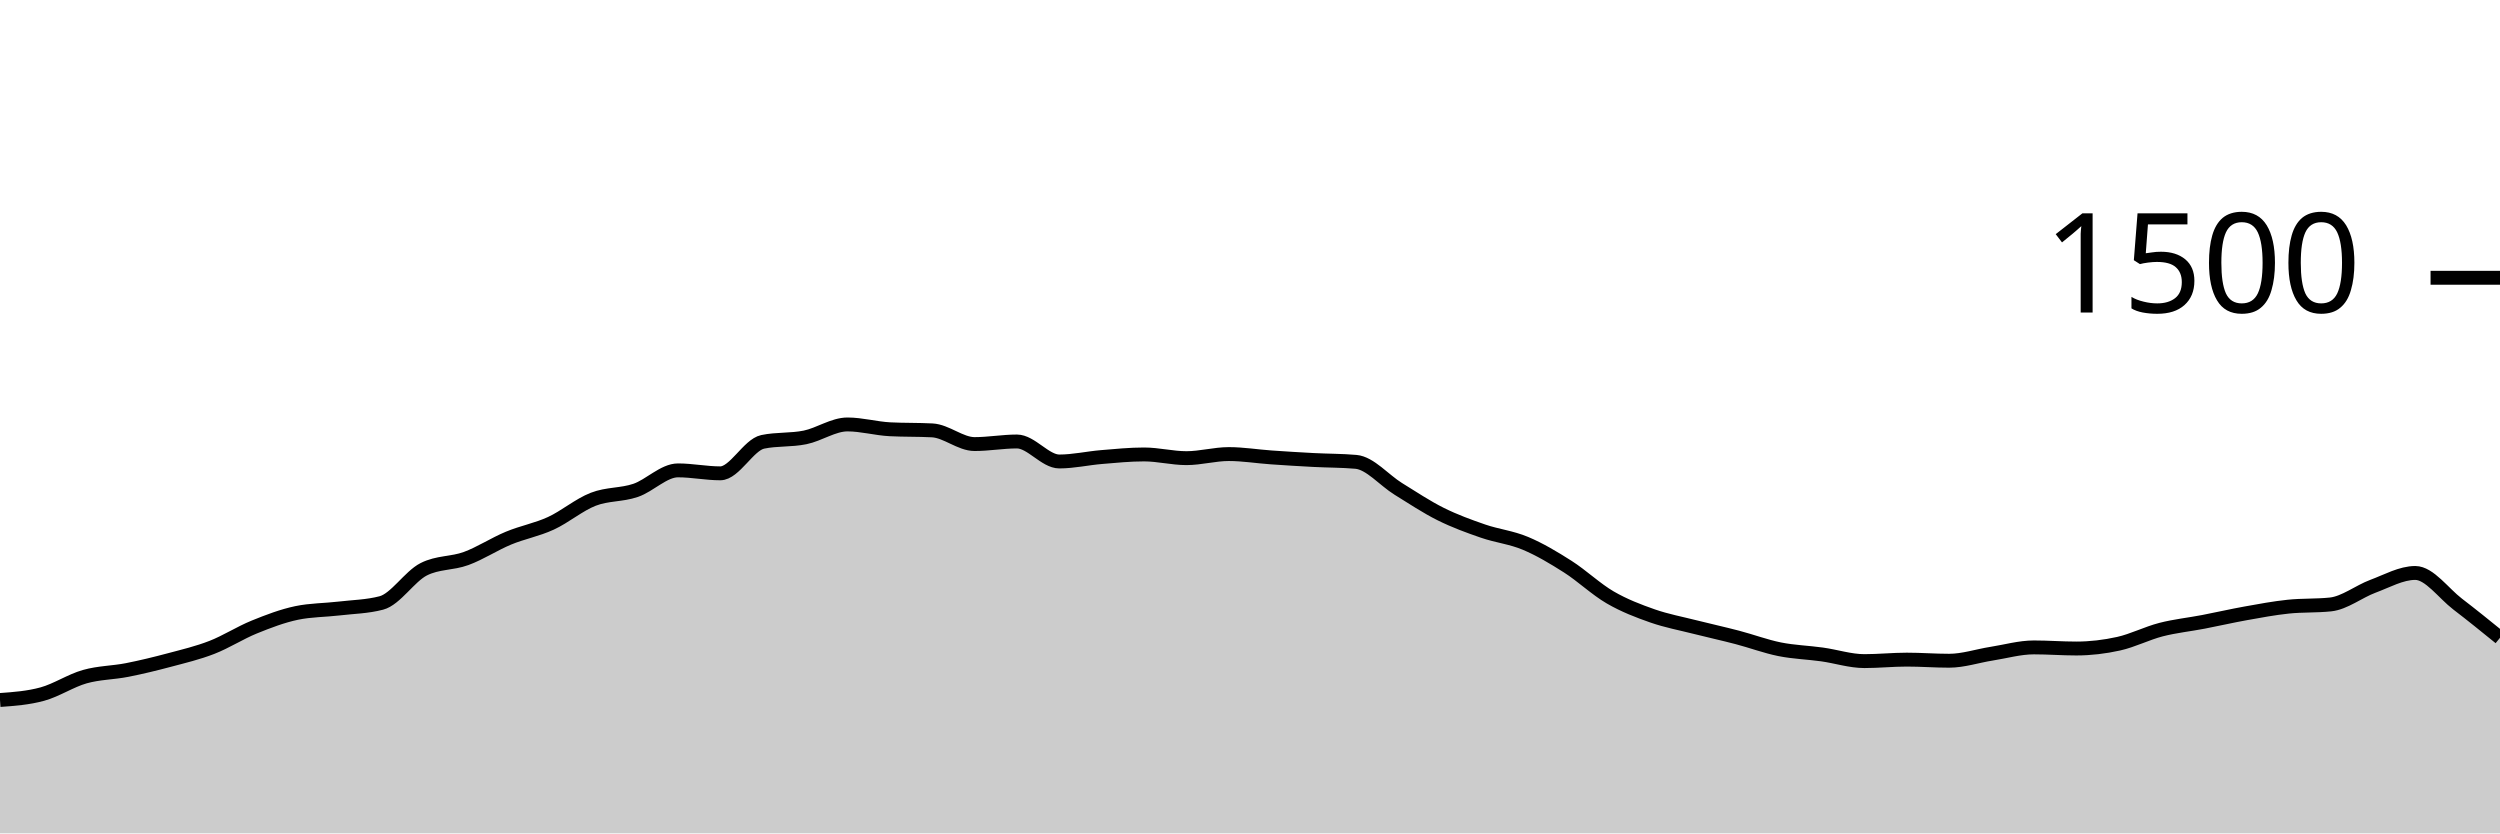
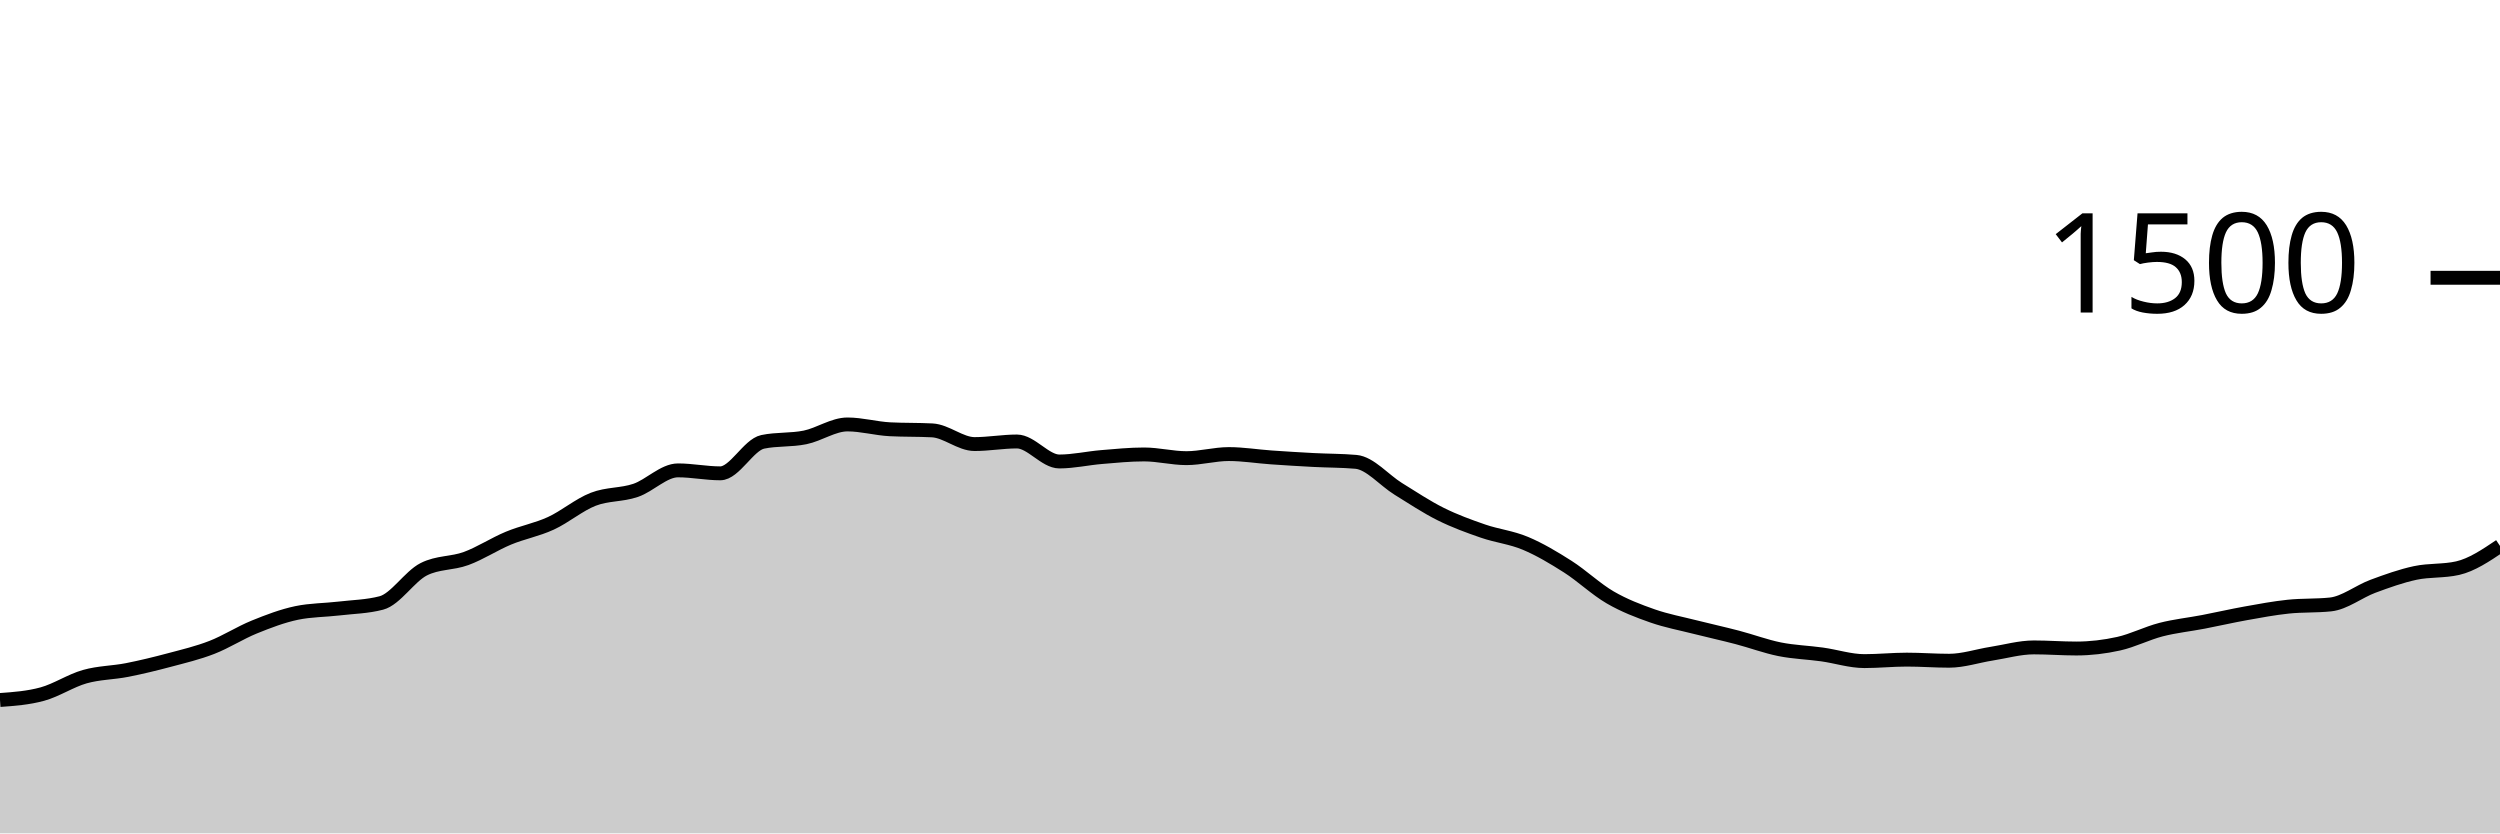
<svg xmlns="http://www.w3.org/2000/svg" viewBox="0 0 180 60">
  <g transform="translate(0,20)">
-     <path class="area" fill="rgba(0, 0, 0, 0.2)" d="M0,30.4C1.017,30.327,2.034,30.253,3.051,29.973C4.068,29.693,5.085,29.009,6.102,28.72C7.119,28.431,8.136,28.44,9.153,28.24C10.169,28.04,11.186,27.791,12.203,27.52C13.22,27.249,14.237,27.009,15.254,26.613C16.271,26.218,17.288,25.56,18.305,25.147C19.322,24.733,20.339,24.347,21.356,24.133C22.373,23.92,23.39,23.933,24.407,23.813C25.424,23.693,26.441,23.68,27.458,23.413C28.475,23.147,29.492,21.502,30.508,20.987C31.525,20.471,32.542,20.587,33.559,20.213C34.576,19.84,35.593,19.169,36.61,18.747C37.627,18.324,38.644,18.147,39.661,17.68C40.678,17.213,41.695,16.342,42.712,15.947C43.729,15.551,44.746,15.653,45.763,15.307C46.78,14.96,47.797,13.867,48.814,13.867C49.831,13.867,50.847,14.08,51.864,14.08C52.881,14.08,53.898,12.027,54.915,11.813C55.932,11.6,56.949,11.702,57.966,11.493C58.983,11.284,60,10.56,61.017,10.56C62.034,10.56,63.051,10.853,64.068,10.907C65.085,10.96,66.102,10.933,67.119,10.987C68.136,11.04,69.153,11.973,70.169,11.973C71.186,11.973,72.203,11.787,73.22,11.787C74.237,11.787,75.254,13.227,76.271,13.227C77.288,13.227,78.305,12.991,79.322,12.907C80.339,12.822,81.356,12.72,82.373,12.72C83.39,12.72,84.407,12.987,85.424,12.987C86.441,12.987,87.458,12.693,88.475,12.693C89.492,12.693,90.508,12.862,91.525,12.933C92.542,13.004,93.559,13.067,94.576,13.12C95.593,13.173,96.61,13.164,97.627,13.253C98.644,13.342,99.661,14.573,100.678,15.2C101.695,15.827,102.712,16.507,103.729,17.013C104.746,17.52,105.763,17.889,106.78,18.24C107.797,18.591,108.814,18.693,109.831,19.12C110.847,19.547,111.864,20.151,112.881,20.8C113.898,21.449,114.915,22.422,115.932,23.013C116.949,23.604,117.966,23.991,118.983,24.347C120,24.702,121.017,24.889,122.034,25.147C123.051,25.404,124.068,25.627,125.085,25.893C126.102,26.16,127.119,26.542,128.136,26.747C129.153,26.951,130.169,26.978,131.186,27.12C132.203,27.262,133.22,27.6,134.237,27.6C135.254,27.6,136.271,27.493,137.288,27.493C138.305,27.493,139.322,27.573,140.339,27.573C141.356,27.573,142.373,27.227,143.39,27.067C144.407,26.907,145.424,26.613,146.441,26.613C147.458,26.613,148.475,26.693,149.492,26.693C150.508,26.693,151.525,26.573,152.542,26.347C153.559,26.12,154.576,25.596,155.593,25.333C156.61,25.071,157.627,24.969,158.644,24.773C159.661,24.578,160.678,24.342,161.695,24.16C162.712,23.978,163.729,23.787,164.746,23.68C165.763,23.573,166.78,23.627,167.797,23.52C168.814,23.413,169.831,22.591,170.847,22.213C171.864,21.836,172.881,21.253,173.898,21.253C174.915,21.253,175.932,22.716,176.949,23.493C177.966,24.271,178.983,25.096,180,25.92L180,40C178.983,40,177.966,40,176.949,40C175.932,40,174.915,40,173.898,40C172.881,40,171.864,40,170.847,40C169.831,40,168.814,40,167.797,40C166.78,40,165.763,40,164.746,40C163.729,40,162.712,40,161.695,40C160.678,40,159.661,40,158.644,40C157.627,40,156.61,40,155.593,40C154.576,40,153.559,40,152.542,40C151.525,40,150.508,40,149.492,40C148.475,40,147.458,40,146.441,40C145.424,40,144.407,40,143.39,40C142.373,40,141.356,40,140.339,40C139.322,40,138.305,40,137.288,40C136.271,40,135.254,40,134.237,40C133.22,40,132.203,40,131.186,40C130.169,40,129.153,40,128.136,40C127.119,40,126.102,40,125.085,40C124.068,40,123.051,40,122.034,40C121.017,40,120,40,118.983,40C117.966,40,116.949,40,115.932,40C114.915,40,113.898,40,112.881,40C111.864,40,110.847,40,109.831,40C108.814,40,107.797,40,106.78,40C105.763,40,104.746,40,103.729,40C102.712,40,101.695,40,100.678,40C99.661,40,98.644,40,97.627,40C96.61,40,95.593,40,94.576,40C93.559,40,92.542,40,91.525,40C90.508,40,89.492,40,88.475,40C87.458,40,86.441,40,85.424,40C84.407,40,83.39,40,82.373,40C81.356,40,80.339,40,79.322,40C78.305,40,77.288,40,76.271,40C75.254,40,74.237,40,73.22,40C72.203,40,71.186,40,70.169,40C69.153,40,68.136,40,67.119,40C66.102,40,65.085,40,64.068,40C63.051,40,62.034,40,61.017,40C60,40,58.983,40,57.966,40C56.949,40,55.932,40,54.915,40C53.898,40,52.881,40,51.864,40C50.847,40,49.831,40,48.814,40C47.797,40,46.78,40,45.763,40C44.746,40,43.729,40,42.712,40C41.695,40,40.678,40,39.661,40C38.644,40,37.627,40,36.61,40C35.593,40,34.576,40,33.559,40C32.542,40,31.525,40,30.508,40C29.492,40,28.475,40,27.458,40C26.441,40,25.424,40,24.407,40C23.39,40,22.373,40,21.356,40C20.339,40,19.322,40,18.305,40C17.288,40,16.271,40,15.254,40C14.237,40,13.22,40,12.203,40C11.186,40,10.169,40,9.153,40C8.136,40,7.119,40,6.102,40C5.085,40,4.068,40,3.051,40C2.034,40,1.017,40,0,40Z" />
-     <path class="line" stroke="black" fill="none" d="M0,30.4C1.017,30.327,2.034,30.253,3.051,29.973C4.068,29.693,5.085,29.009,6.102,28.72C7.119,28.431,8.136,28.44,9.153,28.24C10.169,28.04,11.186,27.791,12.203,27.52C13.22,27.249,14.237,27.009,15.254,26.613C16.271,26.218,17.288,25.56,18.305,25.147C19.322,24.733,20.339,24.347,21.356,24.133C22.373,23.92,23.39,23.933,24.407,23.813C25.424,23.693,26.441,23.68,27.458,23.413C28.475,23.147,29.492,21.502,30.508,20.987C31.525,20.471,32.542,20.587,33.559,20.213C34.576,19.84,35.593,19.169,36.61,18.747C37.627,18.324,38.644,18.147,39.661,17.68C40.678,17.213,41.695,16.342,42.712,15.947C43.729,15.551,44.746,15.653,45.763,15.307C46.78,14.96,47.797,13.867,48.814,13.867C49.831,13.867,50.847,14.08,51.864,14.08C52.881,14.08,53.898,12.027,54.915,11.813C55.932,11.6,56.949,11.702,57.966,11.493C58.983,11.284,60,10.56,61.017,10.56C62.034,10.56,63.051,10.853,64.068,10.907C65.085,10.96,66.102,10.933,67.119,10.987C68.136,11.04,69.153,11.973,70.169,11.973C71.186,11.973,72.203,11.787,73.22,11.787C74.237,11.787,75.254,13.227,76.271,13.227C77.288,13.227,78.305,12.991,79.322,12.907C80.339,12.822,81.356,12.72,82.373,12.72C83.39,12.72,84.407,12.987,85.424,12.987C86.441,12.987,87.458,12.693,88.475,12.693C89.492,12.693,90.508,12.862,91.525,12.933C92.542,13.004,93.559,13.067,94.576,13.12C95.593,13.173,96.61,13.164,97.627,13.253C98.644,13.342,99.661,14.573,100.678,15.2C101.695,15.827,102.712,16.507,103.729,17.013C104.746,17.52,105.763,17.889,106.78,18.24C107.797,18.591,108.814,18.693,109.831,19.12C110.847,19.547,111.864,20.151,112.881,20.8C113.898,21.449,114.915,22.422,115.932,23.013C116.949,23.604,117.966,23.991,118.983,24.347C120,24.702,121.017,24.889,122.034,25.147C123.051,25.404,124.068,25.627,125.085,25.893C126.102,26.16,127.119,26.542,128.136,26.747C129.153,26.951,130.169,26.978,131.186,27.12C132.203,27.262,133.22,27.6,134.237,27.6C135.254,27.6,136.271,27.493,137.288,27.493C138.305,27.493,139.322,27.573,140.339,27.573C141.356,27.573,142.373,27.227,143.39,27.067C144.407,26.907,145.424,26.613,146.441,26.613C147.458,26.613,148.475,26.693,149.492,26.693C150.508,26.693,151.525,26.573,152.542,26.347C153.559,26.12,154.576,25.596,155.593,25.333C156.61,25.071,157.627,24.969,158.644,24.773C159.661,24.578,160.678,24.342,161.695,24.16C162.712,23.978,163.729,23.787,164.746,23.68C165.763,23.573,166.78,23.627,167.797,23.52C168.814,23.413,169.831,22.591,170.847,22.213C171.864,21.836,172.881,21.253,173.898,21.253C174.915,21.253,175.932,22.716,176.949,23.493C177.966,24.271,178.983,25.096,180,25.92" />
+     <path class="area" fill="rgba(0, 0, 0, 0.2)" d="M0,30.4C1.017,30.327,2.034,30.253,3.051,29.973C4.068,29.693,5.085,29.009,6.102,28.72C7.119,28.431,8.136,28.44,9.153,28.24C10.169,28.04,11.186,27.791,12.203,27.52C13.22,27.249,14.237,27.009,15.254,26.613C16.271,26.218,17.288,25.56,18.305,25.147C19.322,24.733,20.339,24.347,21.356,24.133C22.373,23.92,23.39,23.933,24.407,23.813C25.424,23.693,26.441,23.68,27.458,23.413C28.475,23.147,29.492,21.502,30.508,20.987C31.525,20.471,32.542,20.587,33.559,20.213C34.576,19.84,35.593,19.169,36.61,18.747C37.627,18.324,38.644,18.147,39.661,17.68C40.678,17.213,41.695,16.342,42.712,15.947C43.729,15.551,44.746,15.653,45.763,15.307C46.78,14.96,47.797,13.867,48.814,13.867C49.831,13.867,50.847,14.08,51.864,14.08C52.881,14.08,53.898,12.027,54.915,11.813C55.932,11.6,56.949,11.702,57.966,11.493C58.983,11.284,60,10.56,61.017,10.56C62.034,10.56,63.051,10.853,64.068,10.907C65.085,10.96,66.102,10.933,67.119,10.987C68.136,11.04,69.153,11.973,70.169,11.973C71.186,11.973,72.203,11.787,73.22,11.787C74.237,11.787,75.254,13.227,76.271,13.227C77.288,13.227,78.305,12.991,79.322,12.907C80.339,12.822,81.356,12.72,82.373,12.72C83.39,12.72,84.407,12.987,85.424,12.987C86.441,12.987,87.458,12.693,88.475,12.693C89.492,12.693,90.508,12.862,91.525,12.933C92.542,13.004,93.559,13.067,94.576,13.12C95.593,13.173,96.61,13.164,97.627,13.253C98.644,13.342,99.661,14.573,100.678,15.2C101.695,15.827,102.712,16.507,103.729,17.013C104.746,17.52,105.763,17.889,106.78,18.24C107.797,18.591,108.814,18.693,109.831,19.12C110.847,19.547,111.864,20.151,112.881,20.8C113.898,21.449,114.915,22.422,115.932,23.013C116.949,23.604,117.966,23.991,118.983,24.347C120,24.702,121.017,24.889,122.034,25.147C123.051,25.404,124.068,25.627,125.085,25.893C126.102,26.16,127.119,26.542,128.136,26.747C129.153,26.951,130.169,26.978,131.186,27.12C132.203,27.262,133.22,27.6,134.237,27.6C135.254,27.6,136.271,27.493,137.288,27.493C138.305,27.493,139.322,27.573,140.339,27.573C141.356,27.573,142.373,27.227,143.39,27.067C144.407,26.907,145.424,26.613,146.441,26.613C147.458,26.613,148.475,26.693,149.492,26.693C150.508,26.693,151.525,26.573,152.542,26.347C153.559,26.12,154.576,25.596,155.593,25.333C156.61,25.071,157.627,24.969,158.644,24.773C159.661,24.578,160.678,24.342,161.695,24.16C162.712,23.978,163.729,23.787,164.746,23.68C165.763,23.573,166.78,23.627,167.797,23.52C168.814,23.413,169.831,22.591,170.847,22.213C171.864,21.836,172.881,21.471,173.898,21.253C174.915,21.036,175.932,21.138,176.949,20.907C177.966,20.676,178.983,19.991,180,19.307L180,40C178.983,40,177.966,40,176.949,40C175.932,40,174.915,40,173.898,40C172.881,40,171.864,40,170.847,40C169.831,40,168.814,40,167.797,40C166.78,40,165.763,40,164.746,40C163.729,40,162.712,40,161.695,40C160.678,40,159.661,40,158.644,40C157.627,40,156.61,40,155.593,40C154.576,40,153.559,40,152.542,40C151.525,40,150.508,40,149.492,40C148.475,40,147.458,40,146.441,40C145.424,40,144.407,40,143.39,40C142.373,40,141.356,40,140.339,40C139.322,40,138.305,40,137.288,40C136.271,40,135.254,40,134.237,40C133.22,40,132.203,40,131.186,40C130.169,40,129.153,40,128.136,40C127.119,40,126.102,40,125.085,40C124.068,40,123.051,40,122.034,40C121.017,40,120,40,118.983,40C117.966,40,116.949,40,115.932,40C114.915,40,113.898,40,112.881,40C111.864,40,110.847,40,109.831,40C108.814,40,107.797,40,106.78,40C105.763,40,104.746,40,103.729,40C102.712,40,101.695,40,100.678,40C99.661,40,98.644,40,97.627,40C96.61,40,95.593,40,94.576,40C93.559,40,92.542,40,91.525,40C90.508,40,89.492,40,88.475,40C87.458,40,86.441,40,85.424,40C84.407,40,83.39,40,82.373,40C81.356,40,80.339,40,79.322,40C78.305,40,77.288,40,76.271,40C75.254,40,74.237,40,73.22,40C72.203,40,71.186,40,70.169,40C69.153,40,68.136,40,67.119,40C66.102,40,65.085,40,64.068,40C63.051,40,62.034,40,61.017,40C60,40,58.983,40,57.966,40C56.949,40,55.932,40,54.915,40C53.898,40,52.881,40,51.864,40C50.847,40,49.831,40,48.814,40C47.797,40,46.78,40,45.763,40C44.746,40,43.729,40,42.712,40C41.695,40,40.678,40,39.661,40C38.644,40,37.627,40,36.61,40C35.593,40,34.576,40,33.559,40C32.542,40,31.525,40,30.508,40C29.492,40,28.475,40,27.458,40C26.441,40,25.424,40,24.407,40C23.39,40,22.373,40,21.356,40C20.339,40,19.322,40,18.305,40C17.288,40,16.271,40,15.254,40C14.237,40,13.22,40,12.203,40C11.186,40,10.169,40,9.153,40C8.136,40,7.119,40,6.102,40C5.085,40,4.068,40,3.051,40C2.034,40,1.017,40,0,40Z" />
+     <path class="line" stroke="black" fill="none" d="M0,30.4C1.017,30.327,2.034,30.253,3.051,29.973C4.068,29.693,5.085,29.009,6.102,28.72C7.119,28.431,8.136,28.44,9.153,28.24C10.169,28.04,11.186,27.791,12.203,27.52C13.22,27.249,14.237,27.009,15.254,26.613C16.271,26.218,17.288,25.56,18.305,25.147C19.322,24.733,20.339,24.347,21.356,24.133C22.373,23.92,23.39,23.933,24.407,23.813C25.424,23.693,26.441,23.68,27.458,23.413C28.475,23.147,29.492,21.502,30.508,20.987C31.525,20.471,32.542,20.587,33.559,20.213C34.576,19.84,35.593,19.169,36.61,18.747C37.627,18.324,38.644,18.147,39.661,17.68C40.678,17.213,41.695,16.342,42.712,15.947C43.729,15.551,44.746,15.653,45.763,15.307C46.78,14.96,47.797,13.867,48.814,13.867C49.831,13.867,50.847,14.08,51.864,14.08C52.881,14.08,53.898,12.027,54.915,11.813C55.932,11.6,56.949,11.702,57.966,11.493C58.983,11.284,60,10.56,61.017,10.56C62.034,10.56,63.051,10.853,64.068,10.907C65.085,10.96,66.102,10.933,67.119,10.987C68.136,11.04,69.153,11.973,70.169,11.973C71.186,11.973,72.203,11.787,73.22,11.787C74.237,11.787,75.254,13.227,76.271,13.227C77.288,13.227,78.305,12.991,79.322,12.907C80.339,12.822,81.356,12.72,82.373,12.72C83.39,12.72,84.407,12.987,85.424,12.987C86.441,12.987,87.458,12.693,88.475,12.693C89.492,12.693,90.508,12.862,91.525,12.933C92.542,13.004,93.559,13.067,94.576,13.12C95.593,13.173,96.61,13.164,97.627,13.253C98.644,13.342,99.661,14.573,100.678,15.2C101.695,15.827,102.712,16.507,103.729,17.013C104.746,17.52,105.763,17.889,106.78,18.24C107.797,18.591,108.814,18.693,109.831,19.12C110.847,19.547,111.864,20.151,112.881,20.8C113.898,21.449,114.915,22.422,115.932,23.013C116.949,23.604,117.966,23.991,118.983,24.347C120,24.702,121.017,24.889,122.034,25.147C123.051,25.404,124.068,25.627,125.085,25.893C126.102,26.16,127.119,26.542,128.136,26.747C129.153,26.951,130.169,26.978,131.186,27.12C132.203,27.262,133.22,27.6,134.237,27.6C135.254,27.6,136.271,27.493,137.288,27.493C138.305,27.493,139.322,27.573,140.339,27.573C141.356,27.573,142.373,27.227,143.39,27.067C144.407,26.907,145.424,26.613,146.441,26.613C147.458,26.613,148.475,26.693,149.492,26.693C150.508,26.693,151.525,26.573,152.542,26.347C153.559,26.12,154.576,25.596,155.593,25.333C156.61,25.071,157.627,24.969,158.644,24.773C159.661,24.578,160.678,24.342,161.695,24.16C162.712,23.978,163.729,23.787,164.746,23.68C165.763,23.573,166.78,23.627,167.797,23.52C168.814,23.413,169.831,22.591,170.847,22.213C171.864,21.836,172.881,21.471,173.898,21.253C174.915,21.036,175.932,21.138,176.949,20.907C177.966,20.676,178.983,19.991,180,19.307" />
    <path class="axis-ceiling" stroke-width="1" stroke="black" fill="none" d="M175,0L180,0" />
    <text class="axis-ceiling-label" font-family="sans-serif" text-anchor="end" font-size="10px" x="170" y="2.5">1500</text>
  </g>
</svg>
